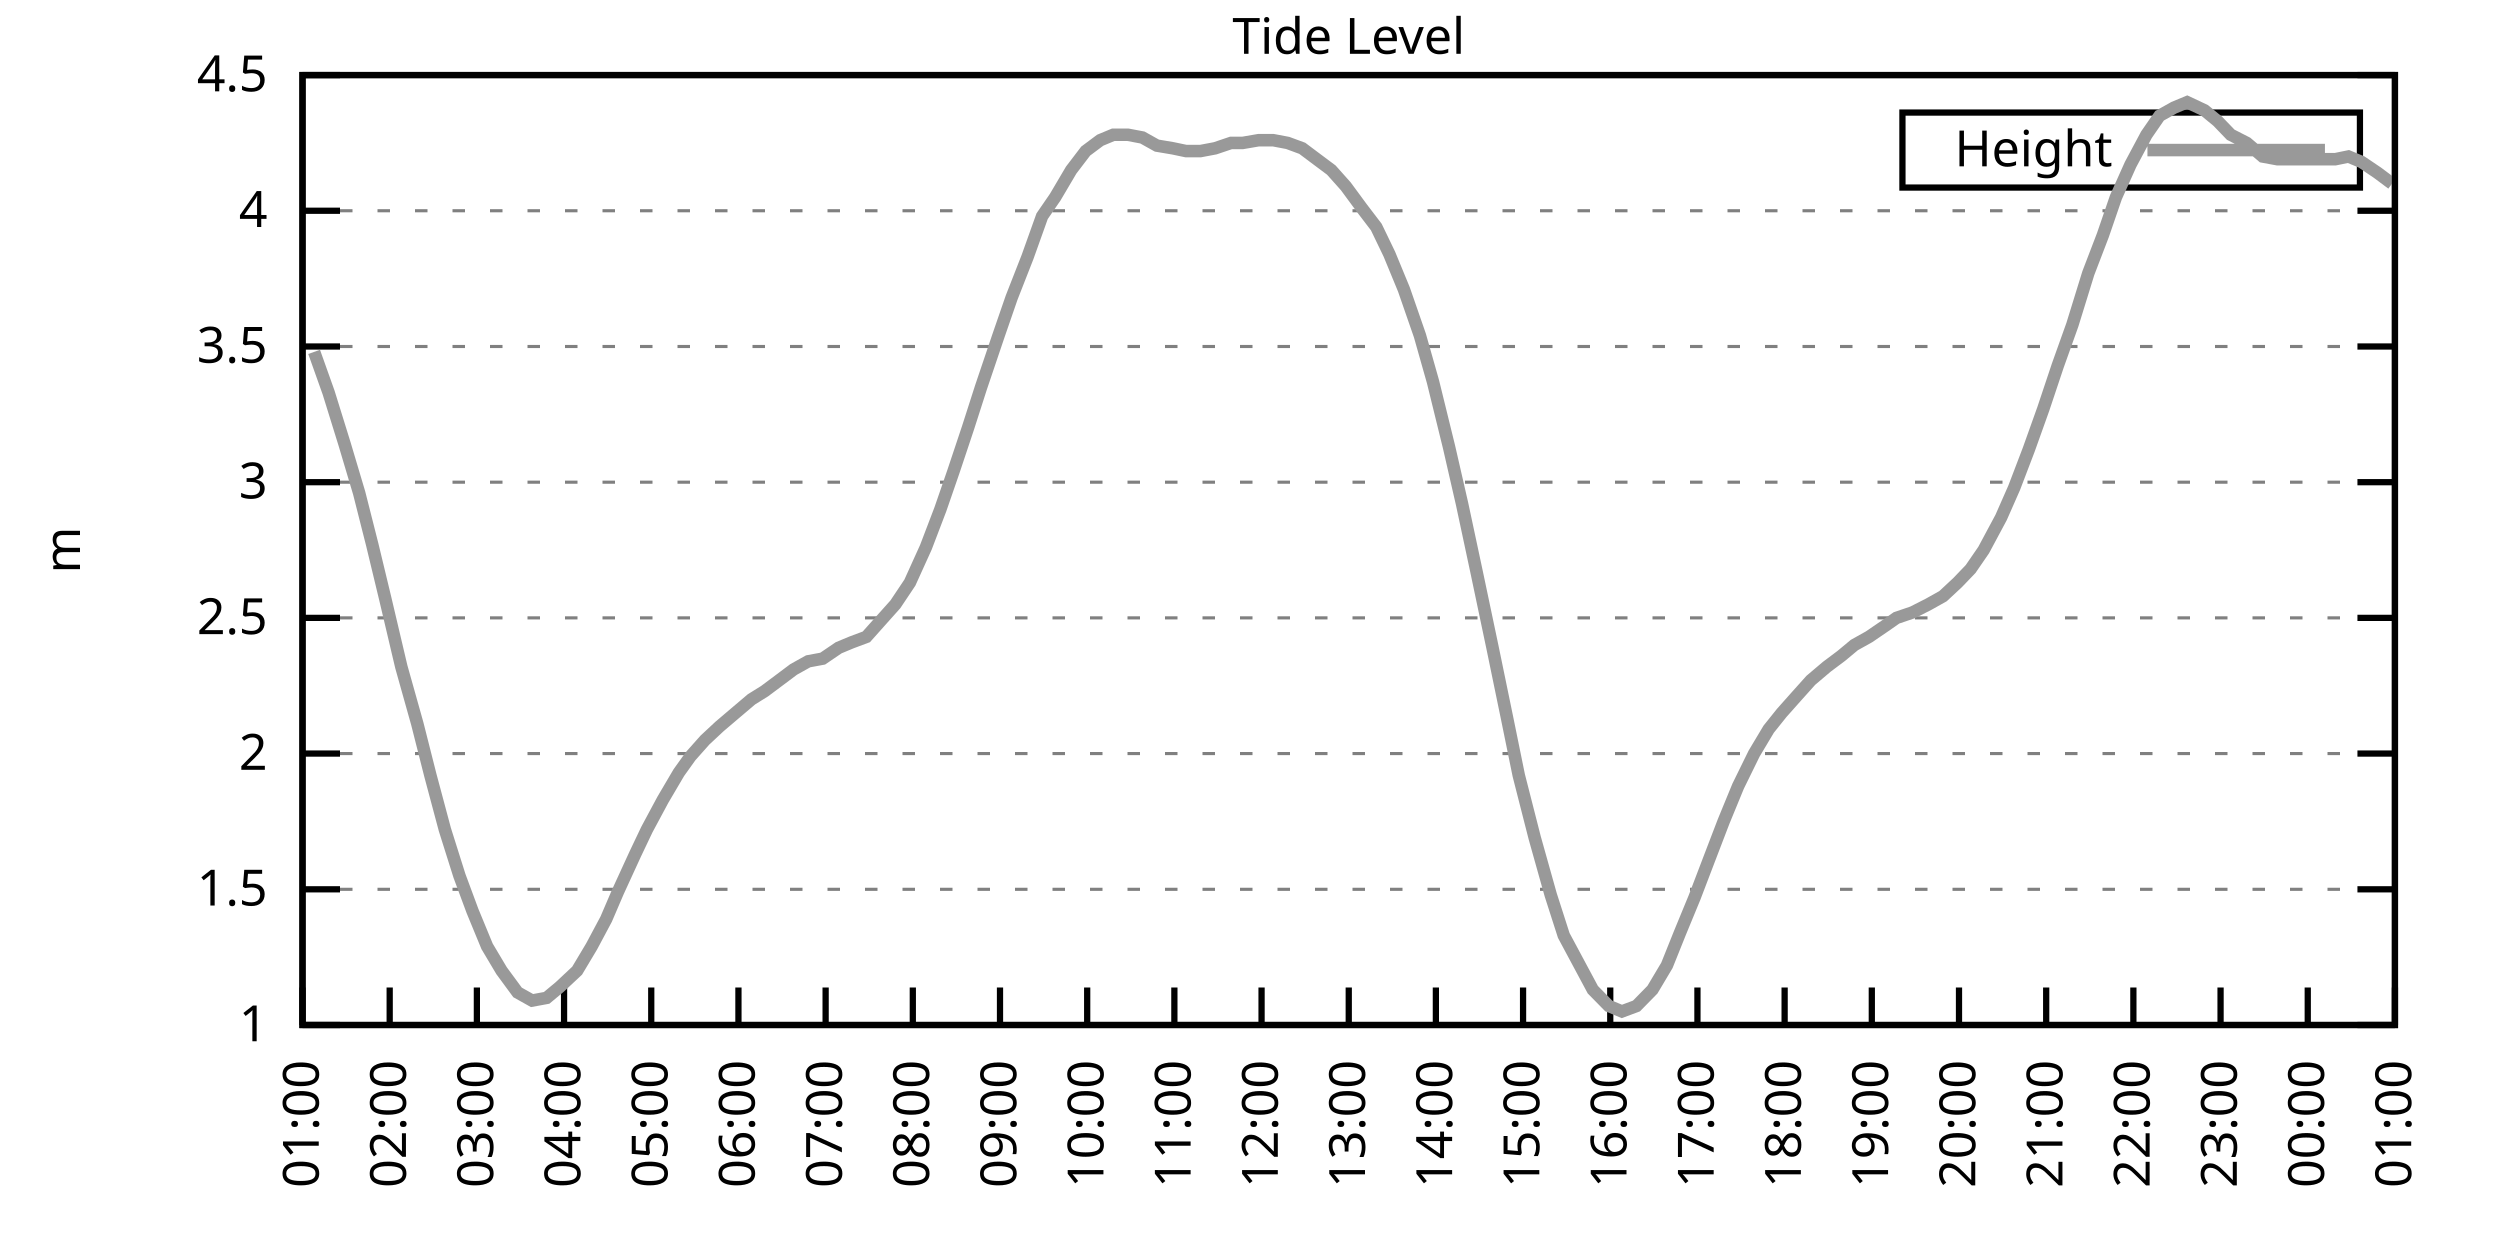
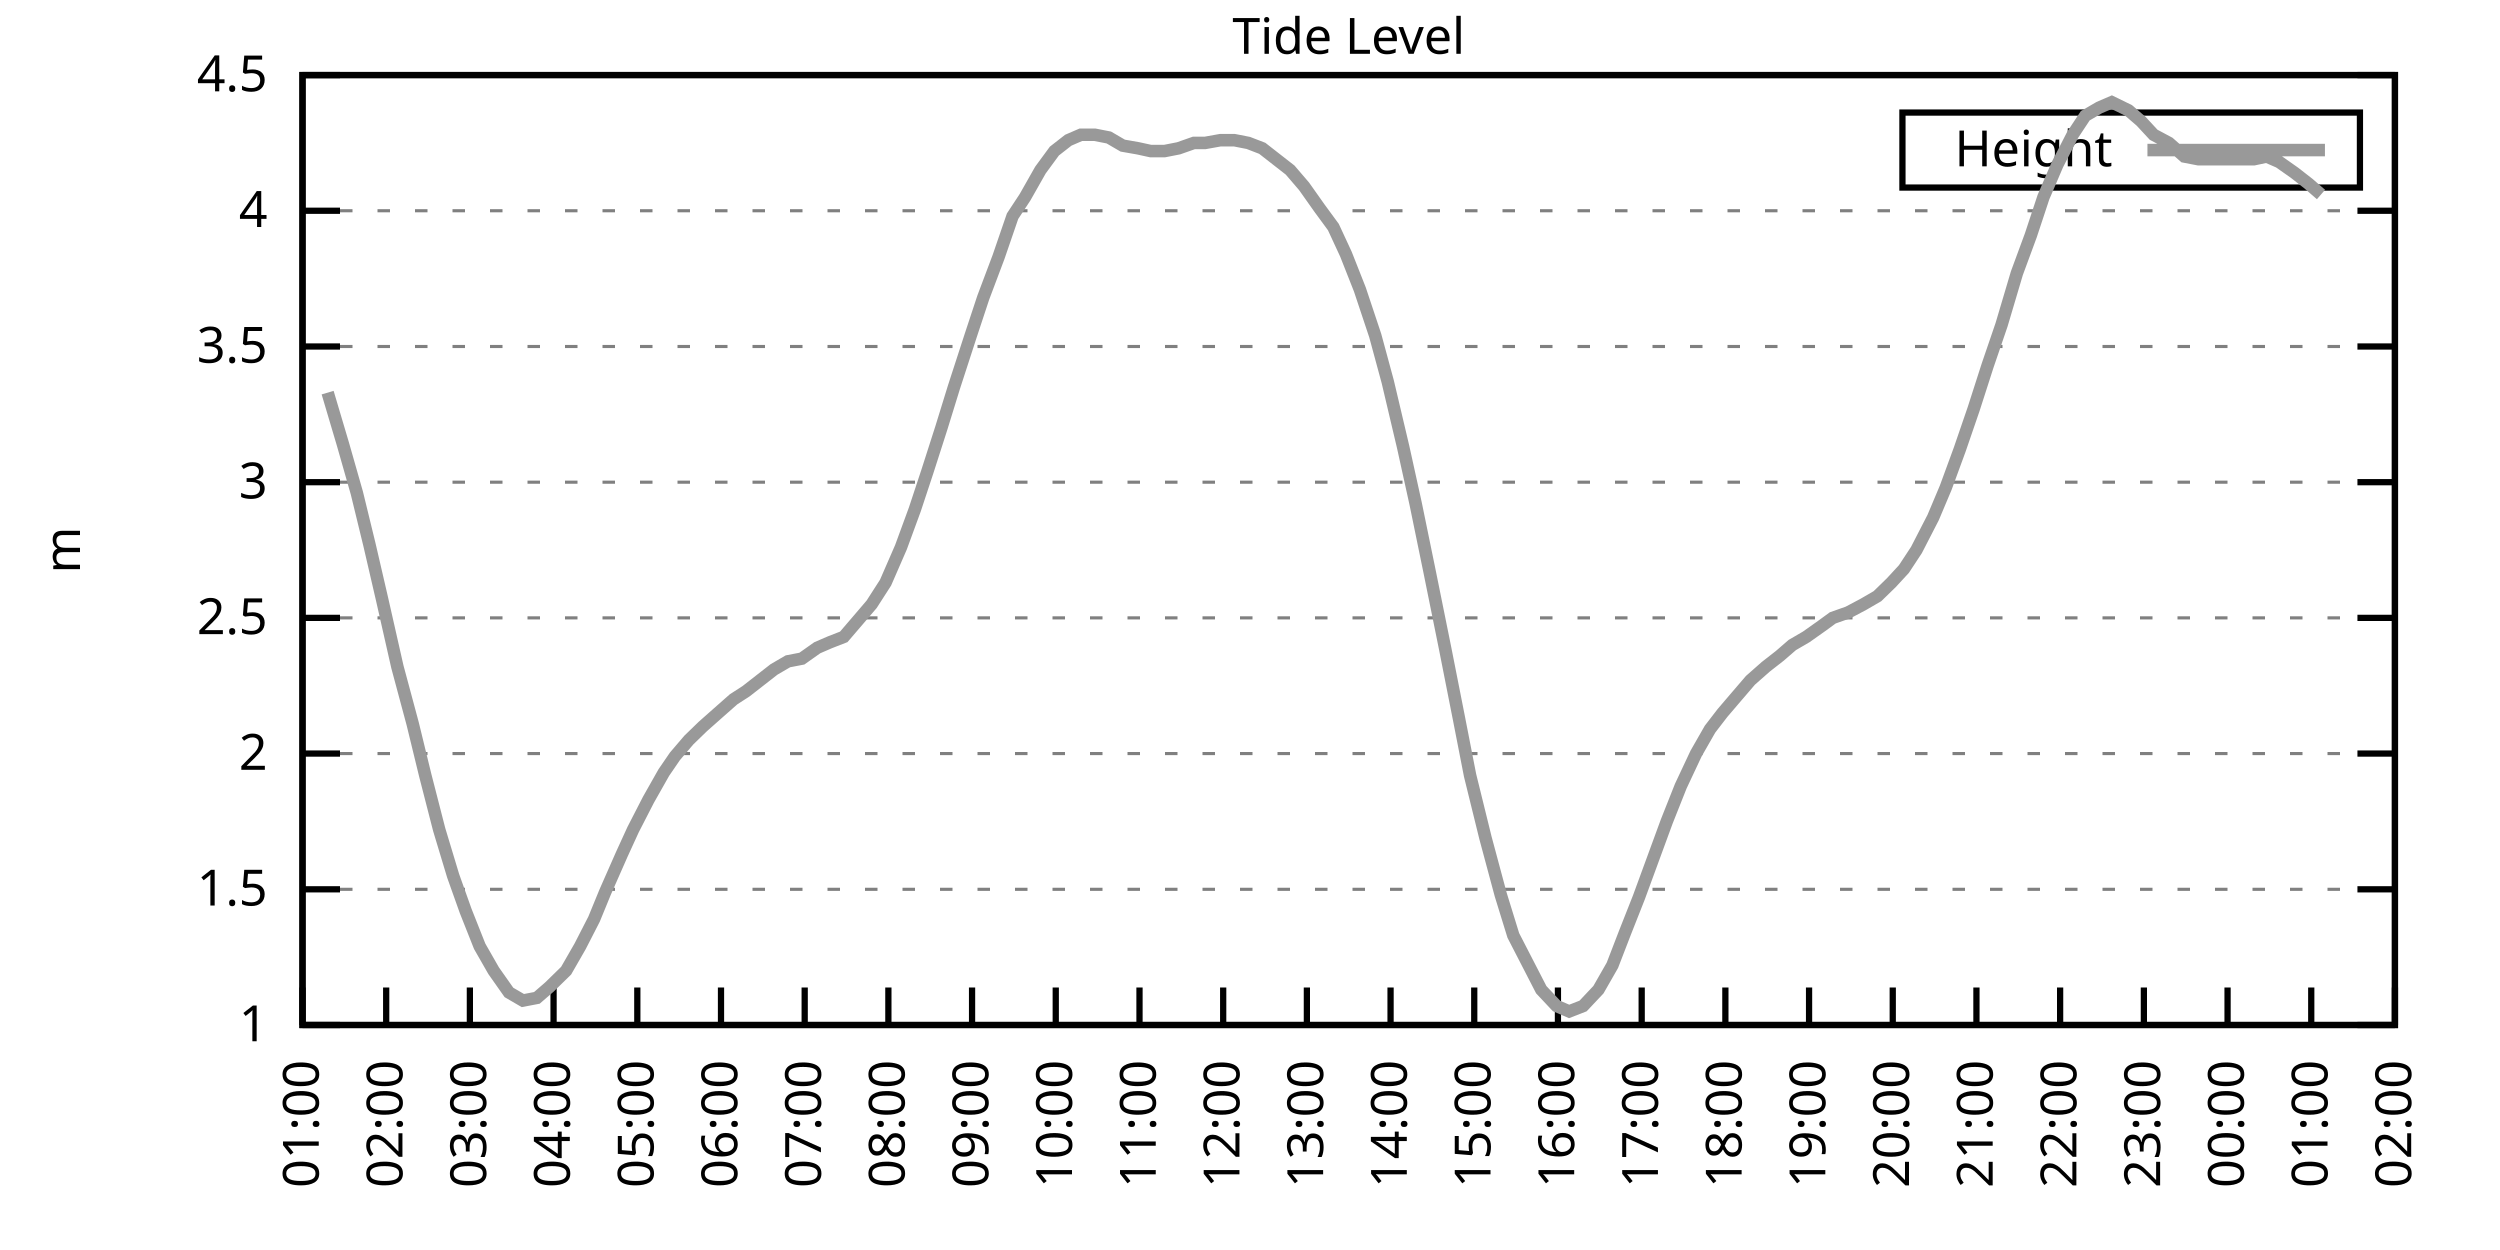
<svg xmlns="http://www.w3.org/2000/svg" xmlns:xlink="http://www.w3.org/1999/xlink" width="400" height="200" viewBox="0 0 400 200">
  <g id="gnuplot_canvas">
    <rect x="0" y="0" width="400" height="200" fill="none" />
    <defs>
      <circle id="gpDot" r="0.5" stroke-width="0.5" stroke="currentColor" />
      <path id="gpPt0" stroke-width="0.333" stroke="currentColor" d="M-1,0 h2 M0,-1 v2" />
      <path id="gpPt1" stroke-width="0.333" stroke="currentColor" d="M-1,-1 L1,1 M1,-1 L-1,1" />
      <path id="gpPt2" stroke-width="0.333" stroke="currentColor" d="M-1,0 L1,0 M0,-1 L0,1 M-1,-1 L1,1 M-1,1 L1,-1" />
      <rect id="gpPt3" stroke-width="0.333" stroke="currentColor" x="-1" y="-1" width="2" height="2" />
      <rect id="gpPt4" stroke-width="0.333" stroke="currentColor" fill="currentColor" x="-1" y="-1" width="2" height="2" />
      <circle id="gpPt5" stroke-width="0.333" stroke="currentColor" cx="0" cy="0" r="1" />
      <use xlink:href="#gpPt5" id="gpPt6" fill="currentColor" stroke="none" />
      <path id="gpPt7" stroke-width="0.333" stroke="currentColor" d="M0,-1.33 L-1.33,0.67 L1.33,0.67 z" />
      <use xlink:href="#gpPt7" id="gpPt8" fill="currentColor" stroke="none" />
      <use xlink:href="#gpPt7" id="gpPt9" stroke="currentColor" transform="rotate(180)" />
      <use xlink:href="#gpPt9" id="gpPt10" fill="currentColor" stroke="none" />
      <use xlink:href="#gpPt3" id="gpPt11" stroke="currentColor" transform="rotate(45)" />
      <use xlink:href="#gpPt11" id="gpPt12" fill="currentColor" stroke="none" />
      <path id="gpPt13" stroke-width="0.333" stroke="currentColor" d="M0,1.330 L1.265,0.411 L0.782,-1.067 L-0.782,-1.076 L-1.265,0.411 z" />
      <use xlink:href="#gpPt13" id="gpPt14" fill="currentColor" stroke="none" />
      <filter id="textbox" filterUnits="objectBoundingBox" x="0" y="0" height="1" width="1">
        <feFlood flood-color="white" flood-opacity="1" result="bgnd" />
        <feComposite in="SourceGraphic" in2="bgnd" operator="atop" />
      </filter>
      <filter id="greybox" filterUnits="objectBoundingBox" x="0" y="0" height="1" width="1">
        <feFlood flood-color="lightgrey" flood-opacity="1" result="grey" />
        <feComposite in="SourceGraphic" in2="grey" operator="atop" />
      </filter>
    </defs>
    <g fill="none" color="white" stroke="currentColor" stroke-width="1.00" stroke-linecap="butt" stroke-linejoin="miter">
</g>
    <g fill="none" color="black" stroke="currentColor" stroke-width="1.00" stroke-linecap="butt" stroke-linejoin="miter">
      <g stroke="none" shape-rendering="crispEdges">
        <polygon fill="rgb(255, 255, 255)" points="48.40,164.00 383.18,164.00 383.18,12.02 48.40,12.02 " />
      </g>
    </g>
    <g fill="none" color="black" stroke="currentColor" stroke-width="1.00" stroke-linecap="butt" stroke-linejoin="miter">
</g>
    <g fill="none" color="black" stroke="black" stroke-width="0.50" stroke-linecap="butt" stroke-linejoin="miter">
</g>
    <g fill="none" color="gray" stroke="currentColor" stroke-width="0.50" stroke-linecap="butt" stroke-linejoin="miter">
      <path stroke="gray" stroke-dasharray="2,4" class="gridline" d="M48.40,164.00 L383.19,164.00  " />
    </g>
    <g fill="none" color="gray" stroke="gray" stroke-width="1.00" stroke-linecap="butt" stroke-linejoin="miter">
</g>
    <g fill="none" color="black" stroke="currentColor" stroke-width="1.00" stroke-linecap="butt" stroke-linejoin="miter">
      <path stroke="black" d="M48.40,164.00 L54.40,164.00 M383.19,164.00 L377.19,164.00  " />
      <g transform="translate(42.80,166.60)" stroke="none" fill="black" font-family="Sans" font-size="8.00" text-anchor="end">
        <text>
          <tspan font-family="Sans"> 1</tspan>
        </text>
      </g>
    </g>
    <g fill="none" color="black" stroke="currentColor" stroke-width="1.00" stroke-linecap="butt" stroke-linejoin="miter">
</g>
    <g fill="none" color="black" stroke="black" stroke-width="0.50" stroke-linecap="butt" stroke-linejoin="miter">
</g>
    <g fill="none" color="gray" stroke="currentColor" stroke-width="0.50" stroke-linecap="butt" stroke-linejoin="miter">
      <path stroke="gray" stroke-dasharray="2,4" class="gridline" d="M48.40,142.29 L383.19,142.29  " />
    </g>
    <g fill="none" color="gray" stroke="gray" stroke-width="1.00" stroke-linecap="butt" stroke-linejoin="miter">
</g>
    <g fill="none" color="black" stroke="currentColor" stroke-width="1.00" stroke-linecap="butt" stroke-linejoin="miter">
      <path stroke="black" d="M48.40,142.29 L54.40,142.29 M383.19,142.29 L377.19,142.29  " />
      <g transform="translate(42.80,144.89)" stroke="none" fill="black" font-family="Sans" font-size="8.00" text-anchor="end">
        <text>
          <tspan font-family="Sans"> 1.5</tspan>
        </text>
      </g>
    </g>
    <g fill="none" color="black" stroke="currentColor" stroke-width="1.00" stroke-linecap="butt" stroke-linejoin="miter">
</g>
    <g fill="none" color="black" stroke="black" stroke-width="0.50" stroke-linecap="butt" stroke-linejoin="miter">
</g>
    <g fill="none" color="gray" stroke="currentColor" stroke-width="0.50" stroke-linecap="butt" stroke-linejoin="miter">
      <path stroke="gray" stroke-dasharray="2,4" class="gridline" d="M48.40,120.57 L383.19,120.57  " />
    </g>
    <g fill="none" color="gray" stroke="gray" stroke-width="1.00" stroke-linecap="butt" stroke-linejoin="miter">
</g>
    <g fill="none" color="black" stroke="currentColor" stroke-width="1.00" stroke-linecap="butt" stroke-linejoin="miter">
      <path stroke="black" d="M48.40,120.57 L54.40,120.57 M383.19,120.57 L377.19,120.57  " />
      <g transform="translate(42.80,123.17)" stroke="none" fill="black" font-family="Sans" font-size="8.00" text-anchor="end">
        <text>
          <tspan font-family="Sans"> 2</tspan>
        </text>
      </g>
    </g>
    <g fill="none" color="black" stroke="currentColor" stroke-width="1.00" stroke-linecap="butt" stroke-linejoin="miter">
</g>
    <g fill="none" color="black" stroke="black" stroke-width="0.50" stroke-linecap="butt" stroke-linejoin="miter">
</g>
    <g fill="none" color="gray" stroke="currentColor" stroke-width="0.50" stroke-linecap="butt" stroke-linejoin="miter">
      <path stroke="gray" stroke-dasharray="2,4" class="gridline" d="M48.40,98.86 L383.19,98.86  " />
    </g>
    <g fill="none" color="gray" stroke="gray" stroke-width="1.00" stroke-linecap="butt" stroke-linejoin="miter">
</g>
    <g fill="none" color="black" stroke="currentColor" stroke-width="1.00" stroke-linecap="butt" stroke-linejoin="miter">
      <path stroke="black" d="M48.40,98.86 L54.40,98.86 M383.19,98.86 L377.19,98.86  " />
      <g transform="translate(42.80,101.46)" stroke="none" fill="black" font-family="Sans" font-size="8.00" text-anchor="end">
        <text>
          <tspan font-family="Sans"> 2.5</tspan>
        </text>
      </g>
    </g>
    <g fill="none" color="black" stroke="currentColor" stroke-width="1.00" stroke-linecap="butt" stroke-linejoin="miter">
</g>
    <g fill="none" color="black" stroke="black" stroke-width="0.50" stroke-linecap="butt" stroke-linejoin="miter">
</g>
    <g fill="none" color="gray" stroke="currentColor" stroke-width="0.50" stroke-linecap="butt" stroke-linejoin="miter">
      <path stroke="gray" stroke-dasharray="2,4" class="gridline" d="M48.40,77.15 L383.19,77.15  " />
    </g>
    <g fill="none" color="gray" stroke="gray" stroke-width="1.00" stroke-linecap="butt" stroke-linejoin="miter">
</g>
    <g fill="none" color="black" stroke="currentColor" stroke-width="1.00" stroke-linecap="butt" stroke-linejoin="miter">
      <path stroke="black" d="M48.40,77.15 L54.40,77.15 M383.19,77.15 L377.19,77.15  " />
      <g transform="translate(42.80,79.75)" stroke="none" fill="black" font-family="Sans" font-size="8.00" text-anchor="end">
        <text>
          <tspan font-family="Sans"> 3</tspan>
        </text>
      </g>
    </g>
    <g fill="none" color="black" stroke="currentColor" stroke-width="1.00" stroke-linecap="butt" stroke-linejoin="miter">
</g>
    <g fill="none" color="black" stroke="black" stroke-width="0.50" stroke-linecap="butt" stroke-linejoin="miter">
</g>
    <g fill="none" color="gray" stroke="currentColor" stroke-width="0.50" stroke-linecap="butt" stroke-linejoin="miter">
      <path stroke="gray" stroke-dasharray="2,4" class="gridline" d="M48.40,55.44 L383.19,55.44  " />
    </g>
    <g fill="none" color="gray" stroke="gray" stroke-width="1.00" stroke-linecap="butt" stroke-linejoin="miter">
</g>
    <g fill="none" color="black" stroke="currentColor" stroke-width="1.00" stroke-linecap="butt" stroke-linejoin="miter">
      <path stroke="black" d="M48.40,55.44 L54.40,55.44 M383.19,55.44 L377.19,55.44  " />
      <g transform="translate(42.80,58.04)" stroke="none" fill="black" font-family="Sans" font-size="8.00" text-anchor="end">
        <text>
          <tspan font-family="Sans"> 3.5</tspan>
        </text>
      </g>
    </g>
    <g fill="none" color="black" stroke="currentColor" stroke-width="1.00" stroke-linecap="butt" stroke-linejoin="miter">
</g>
    <g fill="none" color="black" stroke="black" stroke-width="0.50" stroke-linecap="butt" stroke-linejoin="miter">
</g>
    <g fill="none" color="gray" stroke="currentColor" stroke-width="0.50" stroke-linecap="butt" stroke-linejoin="miter">
      <path stroke="gray" stroke-dasharray="2,4" class="gridline" d="M48.40,33.72 L383.19,33.72  " />
    </g>
    <g fill="none" color="gray" stroke="gray" stroke-width="1.00" stroke-linecap="butt" stroke-linejoin="miter">
</g>
    <g fill="none" color="black" stroke="currentColor" stroke-width="1.00" stroke-linecap="butt" stroke-linejoin="miter">
      <path stroke="black" d="M48.40,33.72 L54.40,33.72 M383.19,33.72 L377.19,33.72  " />
      <g transform="translate(42.80,36.32)" stroke="none" fill="black" font-family="Sans" font-size="8.00" text-anchor="end">
        <text>
          <tspan font-family="Sans"> 4</tspan>
        </text>
      </g>
    </g>
    <g fill="none" color="black" stroke="currentColor" stroke-width="1.00" stroke-linecap="butt" stroke-linejoin="miter">
</g>
    <g fill="none" color="black" stroke="black" stroke-width="0.50" stroke-linecap="butt" stroke-linejoin="miter">
</g>
    <g fill="none" color="gray" stroke="currentColor" stroke-width="0.50" stroke-linecap="butt" stroke-linejoin="miter">
      <path stroke="gray" stroke-dasharray="2,4" class="gridline" d="M48.40,12.01 L383.19,12.01  " />
    </g>
    <g fill="none" color="gray" stroke="gray" stroke-width="1.00" stroke-linecap="butt" stroke-linejoin="miter">
</g>
    <g fill="none" color="black" stroke="currentColor" stroke-width="1.00" stroke-linecap="butt" stroke-linejoin="miter">
      <path stroke="black" d="M48.40,12.01 L54.40,12.01 M383.19,12.01 L377.19,12.01  " />
      <g transform="translate(42.80,14.61)" stroke="none" fill="black" font-family="Sans" font-size="8.00" text-anchor="end">
        <text>
          <tspan font-family="Sans"> 4.5</tspan>
        </text>
      </g>
    </g>
    <g fill="none" color="black" stroke="currentColor" stroke-width="1.00" stroke-linecap="butt" stroke-linejoin="miter">
      <path stroke="black" d="M48.40,164.00 L48.40,158.00  " />
      <g transform="translate(51.00,169.60) rotate(270.00)" stroke="none" fill="black" font-family="Sans" font-size="8.00" text-anchor="end">
        <text>
          <tspan font-family="Sans">01:00</tspan>
        </text>
      </g>
    </g>
    <g fill="none" color="black" stroke="currentColor" stroke-width="1.00" stroke-linecap="butt" stroke-linejoin="miter">
-       <path stroke="black" d="M62.35,164.00 L62.35,158.00  " />
-       <g transform="translate(64.95,169.60) rotate(270.00)" stroke="none" fill="black" font-family="Sans" font-size="8.00" text-anchor="end">
+       <path stroke="black" d="M61.79,164.00 L61.79,158.00  " />
+       <g transform="translate(64.39,169.60) rotate(270.00)" stroke="none" fill="black" font-family="Sans" font-size="8.00" text-anchor="end">
        <text>
          <tspan font-family="Sans">02:00</tspan>
        </text>
      </g>
    </g>
    <g fill="none" color="black" stroke="currentColor" stroke-width="1.00" stroke-linecap="butt" stroke-linejoin="miter">
-       <path stroke="black" d="M76.30,164.00 L76.30,158.00  " />
-       <g transform="translate(78.90,169.60) rotate(270.00)" stroke="none" fill="black" font-family="Sans" font-size="8.00" text-anchor="end">
+       <path stroke="black" d="M75.18,164.00 L75.18,158.00  " />
+       <g transform="translate(77.78,169.60) rotate(270.00)" stroke="none" fill="black" font-family="Sans" font-size="8.00" text-anchor="end">
        <text>
          <tspan font-family="Sans">03:00</tspan>
        </text>
      </g>
    </g>
    <g fill="none" color="black" stroke="currentColor" stroke-width="1.00" stroke-linecap="butt" stroke-linejoin="miter">
-       <path stroke="black" d="M90.25,164.00 L90.25,158.00  " />
-       <g transform="translate(92.85,169.60) rotate(270.00)" stroke="none" fill="black" font-family="Sans" font-size="8.00" text-anchor="end">
+       <path stroke="black" d="M88.57,164.00 L88.57,158.00  " />
+       <g transform="translate(91.17,169.60) rotate(270.00)" stroke="none" fill="black" font-family="Sans" font-size="8.00" text-anchor="end">
        <text>
          <tspan font-family="Sans">04:00</tspan>
        </text>
      </g>
    </g>
    <g fill="none" color="black" stroke="currentColor" stroke-width="1.00" stroke-linecap="butt" stroke-linejoin="miter">
-       <path stroke="black" d="M104.20,164.00 L104.20,158.00  " />
-       <g transform="translate(106.80,169.60) rotate(270.00)" stroke="none" fill="black" font-family="Sans" font-size="8.00" text-anchor="end">
+       <path stroke="black" d="M101.97,164.00 L101.97,158.00  " />
+       <g transform="translate(104.57,169.60) rotate(270.00)" stroke="none" fill="black" font-family="Sans" font-size="8.00" text-anchor="end">
        <text>
          <tspan font-family="Sans">05:00</tspan>
        </text>
      </g>
    </g>
    <g fill="none" color="black" stroke="currentColor" stroke-width="1.00" stroke-linecap="butt" stroke-linejoin="miter">
-       <path stroke="black" d="M118.15,164.00 L118.15,158.00  " />
-       <g transform="translate(120.75,169.60) rotate(270.00)" stroke="none" fill="black" font-family="Sans" font-size="8.00" text-anchor="end">
+       <path stroke="black" d="M115.36,164.00 L115.36,158.00  " />
+       <g transform="translate(117.96,169.60) rotate(270.00)" stroke="none" fill="black" font-family="Sans" font-size="8.00" text-anchor="end">
        <text>
          <tspan font-family="Sans">06:00</tspan>
        </text>
      </g>
    </g>
    <g fill="none" color="black" stroke="currentColor" stroke-width="1.00" stroke-linecap="butt" stroke-linejoin="miter">
-       <path stroke="black" d="M132.10,164.00 L132.10,158.00  " />
-       <g transform="translate(134.70,169.60) rotate(270.00)" stroke="none" fill="black" font-family="Sans" font-size="8.00" text-anchor="end">
+       <path stroke="black" d="M128.75,164.00 L128.75,158.00  " />
+       <g transform="translate(131.35,169.60) rotate(270.00)" stroke="none" fill="black" font-family="Sans" font-size="8.00" text-anchor="end">
        <text>
          <tspan font-family="Sans">07:00</tspan>
        </text>
      </g>
    </g>
    <g fill="none" color="black" stroke="currentColor" stroke-width="1.00" stroke-linecap="butt" stroke-linejoin="miter">
-       <path stroke="black" d="M146.05,164.00 L146.05,158.00  " />
-       <g transform="translate(148.65,169.60) rotate(270.00)" stroke="none" fill="black" font-family="Sans" font-size="8.00" text-anchor="end">
+       <path stroke="black" d="M142.14,164.00 L142.14,158.00  " />
+       <g transform="translate(144.74,169.60) rotate(270.00)" stroke="none" fill="black" font-family="Sans" font-size="8.00" text-anchor="end">
        <text>
          <tspan font-family="Sans">08:00</tspan>
        </text>
      </g>
    </g>
    <g fill="none" color="black" stroke="currentColor" stroke-width="1.00" stroke-linecap="butt" stroke-linejoin="miter">
-       <path stroke="black" d="M160.00,164.00 L160.00,158.00  " />
-       <g transform="translate(162.60,169.60) rotate(270.00)" stroke="none" fill="black" font-family="Sans" font-size="8.00" text-anchor="end">
+       <path stroke="black" d="M155.53,164.00 L155.53,158.00  " />
+       <g transform="translate(158.13,169.60) rotate(270.00)" stroke="none" fill="black" font-family="Sans" font-size="8.00" text-anchor="end">
        <text>
          <tspan font-family="Sans">09:00</tspan>
        </text>
      </g>
    </g>
    <g fill="none" color="black" stroke="currentColor" stroke-width="1.00" stroke-linecap="butt" stroke-linejoin="miter">
-       <path stroke="black" d="M173.95,164.00 L173.95,158.00  " />
-       <g transform="translate(176.55,169.60) rotate(270.00)" stroke="none" fill="black" font-family="Sans" font-size="8.00" text-anchor="end">
+       <path stroke="black" d="M168.92,164.00 L168.92,158.00  " />
+       <g transform="translate(171.52,169.60) rotate(270.00)" stroke="none" fill="black" font-family="Sans" font-size="8.00" text-anchor="end">
        <text>
          <tspan font-family="Sans">10:00</tspan>
        </text>
      </g>
    </g>
    <g fill="none" color="black" stroke="currentColor" stroke-width="1.00" stroke-linecap="butt" stroke-linejoin="miter">
-       <path stroke="black" d="M187.90,164.00 L187.90,158.00  " />
-       <g transform="translate(190.50,169.60) rotate(270.00)" stroke="none" fill="black" font-family="Sans" font-size="8.00" text-anchor="end">
+       <path stroke="black" d="M182.32,164.00 L182.32,158.00  " />
+       <g transform="translate(184.92,169.60) rotate(270.00)" stroke="none" fill="black" font-family="Sans" font-size="8.00" text-anchor="end">
        <text>
          <tspan font-family="Sans">11:00</tspan>
        </text>
      </g>
    </g>
    <g fill="none" color="black" stroke="currentColor" stroke-width="1.00" stroke-linecap="butt" stroke-linejoin="miter">
-       <path stroke="black" d="M201.85,164.00 L201.85,158.00  " />
-       <g transform="translate(204.45,169.60) rotate(270.00)" stroke="none" fill="black" font-family="Sans" font-size="8.00" text-anchor="end">
+       <path stroke="black" d="M195.71,164.00 L195.71,158.00  " />
+       <g transform="translate(198.31,169.60) rotate(270.00)" stroke="none" fill="black" font-family="Sans" font-size="8.00" text-anchor="end">
        <text>
          <tspan font-family="Sans">12:00</tspan>
        </text>
      </g>
    </g>
    <g fill="none" color="black" stroke="currentColor" stroke-width="1.00" stroke-linecap="butt" stroke-linejoin="miter">
-       <path stroke="black" d="M215.80,164.00 L215.80,158.00  " />
-       <g transform="translate(218.40,169.60) rotate(270.00)" stroke="none" fill="black" font-family="Sans" font-size="8.00" text-anchor="end">
+       <path stroke="black" d="M209.10,164.00 L209.10,158.00  " />
+       <g transform="translate(211.70,169.60) rotate(270.00)" stroke="none" fill="black" font-family="Sans" font-size="8.00" text-anchor="end">
        <text>
          <tspan font-family="Sans">13:00</tspan>
        </text>
      </g>
    </g>
    <g fill="none" color="black" stroke="currentColor" stroke-width="1.00" stroke-linecap="butt" stroke-linejoin="miter">
-       <path stroke="black" d="M229.74,164.00 L229.74,158.00  " />
-       <g transform="translate(232.34,169.60) rotate(270.00)" stroke="none" fill="black" font-family="Sans" font-size="8.00" text-anchor="end">
+       <path stroke="black" d="M222.49,164.00 L222.49,158.00  " />
+       <g transform="translate(225.09,169.60) rotate(270.00)" stroke="none" fill="black" font-family="Sans" font-size="8.00" text-anchor="end">
        <text>
          <tspan font-family="Sans">14:00</tspan>
        </text>
      </g>
    </g>
    <g fill="none" color="black" stroke="currentColor" stroke-width="1.00" stroke-linecap="butt" stroke-linejoin="miter">
-       <path stroke="black" d="M243.69,164.00 L243.69,158.00  " />
-       <g transform="translate(246.29,169.60) rotate(270.00)" stroke="none" fill="black" font-family="Sans" font-size="8.00" text-anchor="end">
+       <path stroke="black" d="M235.88,164.00 L235.88,158.00  " />
+       <g transform="translate(238.48,169.60) rotate(270.00)" stroke="none" fill="black" font-family="Sans" font-size="8.00" text-anchor="end">
        <text>
          <tspan font-family="Sans">15:00</tspan>
        </text>
      </g>
    </g>
    <g fill="none" color="black" stroke="currentColor" stroke-width="1.00" stroke-linecap="butt" stroke-linejoin="miter">
-       <path stroke="black" d="M257.64,164.00 L257.64,158.00  " />
-       <g transform="translate(260.24,169.60) rotate(270.00)" stroke="none" fill="black" font-family="Sans" font-size="8.00" text-anchor="end">
+       <path stroke="black" d="M249.27,164.00 L249.27,158.00  " />
+       <g transform="translate(251.87,169.60) rotate(270.00)" stroke="none" fill="black" font-family="Sans" font-size="8.00" text-anchor="end">
        <text>
          <tspan font-family="Sans">16:00</tspan>
        </text>
      </g>
    </g>
    <g fill="none" color="black" stroke="currentColor" stroke-width="1.00" stroke-linecap="butt" stroke-linejoin="miter">
-       <path stroke="black" d="M271.59,164.00 L271.59,158.00  " />
-       <g transform="translate(274.19,169.60) rotate(270.00)" stroke="none" fill="black" font-family="Sans" font-size="8.00" text-anchor="end">
+       <path stroke="black" d="M262.67,164.00 L262.67,158.00  " />
+       <g transform="translate(265.27,169.60) rotate(270.00)" stroke="none" fill="black" font-family="Sans" font-size="8.00" text-anchor="end">
        <text>
          <tspan font-family="Sans">17:00</tspan>
        </text>
      </g>
    </g>
    <g fill="none" color="black" stroke="currentColor" stroke-width="1.00" stroke-linecap="butt" stroke-linejoin="miter">
-       <path stroke="black" d="M285.54,164.00 L285.54,158.00  " />
-       <g transform="translate(288.14,169.60) rotate(270.00)" stroke="none" fill="black" font-family="Sans" font-size="8.00" text-anchor="end">
+       <path stroke="black" d="M276.06,164.00 L276.06,158.00  " />
+       <g transform="translate(278.66,169.60) rotate(270.00)" stroke="none" fill="black" font-family="Sans" font-size="8.00" text-anchor="end">
        <text>
          <tspan font-family="Sans">18:00</tspan>
        </text>
      </g>
    </g>
    <g fill="none" color="black" stroke="currentColor" stroke-width="1.00" stroke-linecap="butt" stroke-linejoin="miter">
-       <path stroke="black" d="M299.49,164.00 L299.49,158.00  " />
-       <g transform="translate(302.09,169.60) rotate(270.00)" stroke="none" fill="black" font-family="Sans" font-size="8.00" text-anchor="end">
+       <path stroke="black" d="M289.45,164.00 L289.45,158.00  " />
+       <g transform="translate(292.05,169.60) rotate(270.00)" stroke="none" fill="black" font-family="Sans" font-size="8.00" text-anchor="end">
        <text>
          <tspan font-family="Sans">19:00</tspan>
        </text>
      </g>
    </g>
    <g fill="none" color="black" stroke="currentColor" stroke-width="1.00" stroke-linecap="butt" stroke-linejoin="miter">
-       <path stroke="black" d="M313.44,164.00 L313.44,158.00  " />
-       <g transform="translate(316.04,169.60) rotate(270.00)" stroke="none" fill="black" font-family="Sans" font-size="8.00" text-anchor="end">
+       <path stroke="black" d="M302.84,164.00 L302.84,158.00  " />
+       <g transform="translate(305.44,169.60) rotate(270.00)" stroke="none" fill="black" font-family="Sans" font-size="8.00" text-anchor="end">
        <text>
          <tspan font-family="Sans">20:00</tspan>
        </text>
      </g>
    </g>
    <g fill="none" color="black" stroke="currentColor" stroke-width="1.00" stroke-linecap="butt" stroke-linejoin="miter">
-       <path stroke="black" d="M327.39,164.00 L327.39,158.00  " />
-       <g transform="translate(329.99,169.60) rotate(270.00)" stroke="none" fill="black" font-family="Sans" font-size="8.00" text-anchor="end">
+       <path stroke="black" d="M316.23,164.00 L316.23,158.00  " />
+       <g transform="translate(318.83,169.60) rotate(270.00)" stroke="none" fill="black" font-family="Sans" font-size="8.00" text-anchor="end">
        <text>
          <tspan font-family="Sans">21:00</tspan>
        </text>
      </g>
    </g>
    <g fill="none" color="black" stroke="currentColor" stroke-width="1.00" stroke-linecap="butt" stroke-linejoin="miter">
-       <path stroke="black" d="M341.34,164.00 L341.34,158.00  " />
-       <g transform="translate(343.94,169.60) rotate(270.00)" stroke="none" fill="black" font-family="Sans" font-size="8.00" text-anchor="end">
+       <path stroke="black" d="M329.62,164.00 L329.62,158.00  " />
+       <g transform="translate(332.22,169.60) rotate(270.00)" stroke="none" fill="black" font-family="Sans" font-size="8.00" text-anchor="end">
        <text>
          <tspan font-family="Sans">22:00</tspan>
        </text>
      </g>
    </g>
    <g fill="none" color="black" stroke="currentColor" stroke-width="1.00" stroke-linecap="butt" stroke-linejoin="miter">
-       <path stroke="black" d="M355.29,164.00 L355.29,158.00  " />
-       <g transform="translate(357.89,169.60) rotate(270.00)" stroke="none" fill="black" font-family="Sans" font-size="8.00" text-anchor="end">
+       <path stroke="black" d="M343.02,164.00 L343.02,158.00  " />
+       <g transform="translate(345.62,169.60) rotate(270.00)" stroke="none" fill="black" font-family="Sans" font-size="8.00" text-anchor="end">
        <text>
          <tspan font-family="Sans">23:00</tspan>
        </text>
      </g>
    </g>
    <g fill="none" color="black" stroke="currentColor" stroke-width="1.00" stroke-linecap="butt" stroke-linejoin="miter">
-       <path stroke="black" d="M369.24,164.00 L369.24,158.00  " />
-       <g transform="translate(371.84,169.60) rotate(270.00)" stroke="none" fill="black" font-family="Sans" font-size="8.00" text-anchor="end">
+       <path stroke="black" d="M356.41,164.00 L356.41,158.00  " />
+       <g transform="translate(359.01,169.60) rotate(270.00)" stroke="none" fill="black" font-family="Sans" font-size="8.00" text-anchor="end">
        <text>
          <tspan font-family="Sans">00:00</tspan>
+         </text>
+       </g>
+     </g>
+     <g fill="none" color="black" stroke="currentColor" stroke-width="1.00" stroke-linecap="butt" stroke-linejoin="miter">
+       <path stroke="black" d="M369.80,164.00 L369.80,158.00  " />
+       <g transform="translate(372.40,169.60) rotate(270.00)" stroke="none" fill="black" font-family="Sans" font-size="8.00" text-anchor="end">
+         <text>
+           <tspan font-family="Sans">01:00</tspan>
        </text>
      </g>
    </g>
    <g fill="none" color="black" stroke="currentColor" stroke-width="1.00" stroke-linecap="butt" stroke-linejoin="miter">
      <path stroke="black" d="M383.19,164.00 L383.19,158.00  " />
      <g transform="translate(385.79,169.60) rotate(270.00)" stroke="none" fill="black" font-family="Sans" font-size="8.00" text-anchor="end">
        <text>
-           <tspan font-family="Sans">01:00</tspan>
+           <tspan font-family="Sans">02:00</tspan>
        </text>
      </g>
    </g>
    <g fill="none" color="black" stroke="currentColor" stroke-width="1.00" stroke-linecap="butt" stroke-linejoin="miter">
</g>
    <g fill="none" color="black" stroke="currentColor" stroke-width="1.00" stroke-linecap="butt" stroke-linejoin="miter">
      <path stroke="black" d="M48.40,12.01 L48.40,164.00 L383.19,164.00 L383.19,12.01 L48.40,12.01 Z  " />
    </g>
    <g fill="none" color="black" stroke="currentColor" stroke-width="1.00" stroke-linecap="butt" stroke-linejoin="miter">
</g>
    <g fill="none" color="black" stroke="currentColor" stroke-width="1.00" stroke-linecap="butt" stroke-linejoin="miter">
      <path stroke="black" d="M304.39,30.01 L304.39,18.01 L377.59,18.01 L377.59,30.01 L304.39,30.01 Z  " />
    </g>
    <g id="Tide_level_plot_1">
      <g fill="none" color="white" stroke="black" stroke-width="2.00" stroke-linecap="butt" stroke-linejoin="miter">
</g>
      <g fill="none" color="black" stroke="currentColor" stroke-width="2.00" stroke-linecap="butt" stroke-linejoin="miter">
        <g transform="translate(337.99,26.61)" stroke="none" fill="black" font-family="Sans" font-size="8.00" text-anchor="end">
          <text>
            <tspan font-family="Sans">Height</tspan>
          </text>
        </g>
      </g>
      <g fill="none" color="black" stroke="currentColor" stroke-width="2.00" stroke-linecap="butt" stroke-linejoin="miter">
-         <path stroke="rgb(153, 153, 153)" d="M343.59,24.01 L371.99,24.01 M50.26,56.30 L52.58,62.82 L55.14,71.07 L57.47,78.89 L59.56,87.14 L61.65,95.82   L64.21,106.68 L66.77,115.80 L68.86,124.05 L71.18,132.73 L73.51,140.12 L75.60,145.76 L77.93,151.41 L80.25,155.31   L82.81,158.79 L85.13,160.09 L87.46,159.66 L89.55,157.92 L92.34,155.31 L94.67,151.41 L96.99,147.06 L98.85,142.72   L101.64,136.64 L103.50,132.73 L106.06,127.96 L108.62,123.61 L110.48,121.01 L112.80,118.40 L115.13,116.23 L117.68,114.06   L120.24,111.89 L122.33,110.59 L124.66,108.85 L126.98,107.11 L129.31,105.81 L131.63,105.38 L134.19,103.64 L136.28,102.77   L138.61,101.90 L140.93,99.30 L143.26,96.69 L145.58,93.22 L148.14,87.57 L150.46,81.49 L152.56,75.41 L154.88,68.46   L156.97,61.95 L159.76,53.70 L161.86,47.62 L164.41,41.11 L166.74,34.59 L168.83,31.55 L171.39,27.21 L173.71,24.17   L176.04,22.43 L178.13,21.56 L180.46,21.56 L182.78,22.00 L185.11,23.30 L187.66,23.73 L189.76,24.17 L192.08,24.17   L194.41,23.73 L196.96,22.87 L198.82,22.87 L201.38,22.43 L203.71,22.43 L206.03,22.87 L208.36,23.73 L210.68,25.47   L213.01,27.21 L215.33,29.81 L217.89,33.29 L220.21,36.33 L222.30,40.67 L224.63,46.32 L227.19,53.70 L229.28,61.08   L231.84,71.50 L233.93,80.62 L236.25,91.48 L238.81,103.64 L241.14,114.93 L243.00,124.05 L245.55,134.04 L248.11,143.16   L250.20,149.67 L254.85,158.35 L257.41,160.96 L259.50,161.83 L261.83,160.96 L264.39,158.35 L266.71,154.45 L268.80,149.24   L271.13,143.59 L273.45,137.51 L275.78,131.43 L278.10,125.79 L280.66,120.57 L282.99,116.67 L285.08,114.06 L287.40,111.45   L289.73,108.85 L292.29,106.68 L294.61,104.94 L296.70,103.20 L299.03,101.90 L301.58,100.16 L303.44,98.86 L306.00,97.99   L308.56,96.69 L310.88,95.39 L313.21,93.22 L315.30,91.04 L317.39,88.00 L320.18,82.79 L322.28,78.02 L324.60,71.94   L326.93,65.42 L329.25,58.48 L331.58,51.96 L334.13,43.71 L336.46,37.63 L338.55,31.55 L340.88,26.34 L343.43,21.56   L345.53,18.52 L347.85,17.22 L349.94,16.35 L352.73,17.66 L354.83,19.39 L356.92,21.56 L359.48,22.87 L362.03,25.04   L364.36,25.47 L366.45,25.47 L368.78,25.47 L373.66,25.47 L375.75,25.04 L377.84,25.91 L380.40,27.64 L382.73,29.38    " />
+         <path stroke="rgb(153, 153, 153)" d="M343.59,24.01 L371.99,24.01 M52.42,62.82 L54.87,71.07 L57.10,78.89 L59.11,87.14 L61.12,95.82 L63.58,106.68   L66.03,115.80 L68.04,124.05 L70.27,132.73 L72.50,140.12 L74.51,145.76 L76.75,151.41 L78.98,155.31 L81.43,158.79   L83.66,160.09 L85.90,159.66 L87.91,157.92 L90.58,155.31 L92.82,151.41 L95.05,147.06 L96.83,142.72 L99.51,136.64   L101.30,132.73 L103.75,127.96 L106.21,123.61 L107.99,121.01 L110.22,118.40 L112.46,116.23 L114.91,114.06 L117.37,111.89   L119.38,110.59 L121.61,108.85 L123.84,107.11 L126.07,105.81 L128.30,105.38 L130.76,103.64 L132.77,102.77 L135.00,101.90   L137.23,99.30 L139.46,96.69 L141.69,93.22 L144.15,87.57 L146.38,81.49 L148.39,75.41 L150.62,68.46 L152.63,61.95   L155.31,53.70 L157.32,47.62 L159.77,41.11 L162.01,34.59 L164.01,31.55 L166.47,27.21 L168.70,24.17 L170.93,22.43   L172.94,21.56 L175.17,21.56 L177.41,22.00 L179.64,23.30 L182.09,23.73 L184.10,24.17 L186.33,24.17 L188.57,23.73   L191.02,22.87 L192.81,22.87 L195.26,22.43 L197.49,22.43 L199.73,22.87 L201.96,23.73 L204.19,25.47 L206.42,27.21   L208.65,29.81 L211.11,33.29 L213.34,36.33 L215.35,40.67 L217.58,46.32 L220.04,53.70 L222.04,61.08 L224.50,71.50   L226.51,80.62 L228.74,91.48 L231.20,103.64 L233.43,114.93 L235.21,124.05 L237.67,134.04 L240.12,143.16 L242.13,149.67   L246.60,158.35 L249.05,160.96 L251.06,161.83 L253.29,160.96 L255.75,158.35 L257.98,154.45 L259.99,149.24 L262.22,143.59   L264.45,137.51 L266.68,131.43 L268.92,125.79 L271.37,120.57 L273.60,116.67 L275.61,114.06 L277.84,111.45 L280.07,108.85   L282.53,106.68 L284.76,104.94 L286.77,103.20 L289.00,101.90 L291.46,100.16 L293.24,98.86 L295.70,97.99 L298.15,96.69   L300.39,95.39 L302.62,93.22 L304.63,91.04 L306.63,88.00 L309.31,82.79 L311.32,78.02 L313.55,71.94 L315.79,65.42   L318.02,58.48 L320.25,51.96 L322.70,43.71 L324.94,37.63 L326.95,31.55 L329.18,26.34 L331.63,21.56 L333.64,18.52   L335.87,17.22 L337.88,16.35 L340.56,17.66 L342.57,19.39 L344.58,21.56 L347.03,22.87 L349.49,25.04 L351.72,25.47   L353.73,25.47 L355.96,25.47 L360.65,25.47 L362.66,25.04 L364.66,25.91 L367.12,27.64 L369.35,29.38 L371.36,31.12    " />
      </g>
    </g>
    <g fill="none" color="black" stroke="currentColor" stroke-width="2.00" stroke-linecap="butt" stroke-linejoin="miter">
</g>
    <g fill="none" color="black" stroke="black" stroke-width="1.00" stroke-linecap="butt" stroke-linejoin="miter">
</g>
    <g fill="none" color="black" stroke="currentColor" stroke-width="1.00" stroke-linecap="butt" stroke-linejoin="miter">
      <path stroke="black" d="M48.40,12.01 L48.40,164.00 L383.19,164.00 L383.19,12.01 L48.40,12.01 Z  " />
      <g transform="translate(12.80,88.01) rotate(270.00)" stroke="none" fill="black" font-family="Sans" font-size="8.00" text-anchor="middle">
        <text>
          <tspan font-family="Sans">m</tspan>
        </text>
      </g>
    </g>
    <g fill="none" color="black" stroke="currentColor" stroke-width="1.00" stroke-linecap="butt" stroke-linejoin="miter">
</g>
    <g fill="none" color="black" stroke="currentColor" stroke-width="1.00" stroke-linecap="butt" stroke-linejoin="miter">
      <g transform="translate(215.79,8.61)" stroke="none" fill="black" font-family="Sans" font-size="8.00" text-anchor="middle">
        <text>
          <tspan font-family="Sans">Tide Level</tspan>
        </text>
      </g>
    </g>
    <g fill="none" color="black" stroke="currentColor" stroke-width="1.00" stroke-linecap="butt" stroke-linejoin="miter">
</g>
  </g>
</svg>
